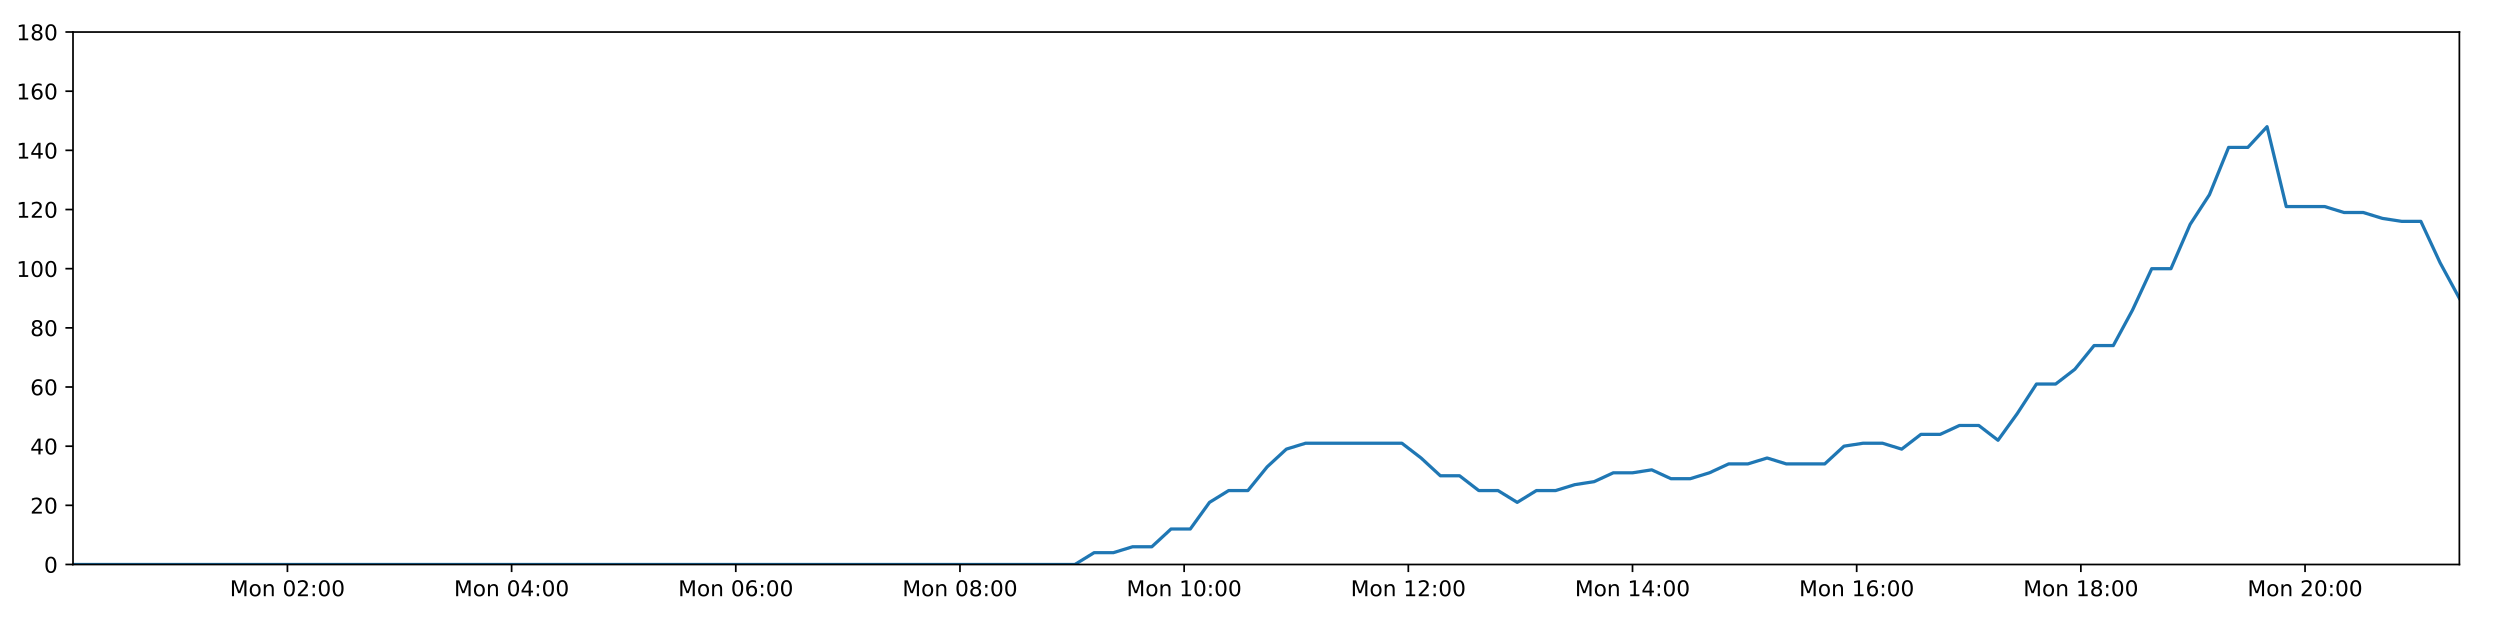
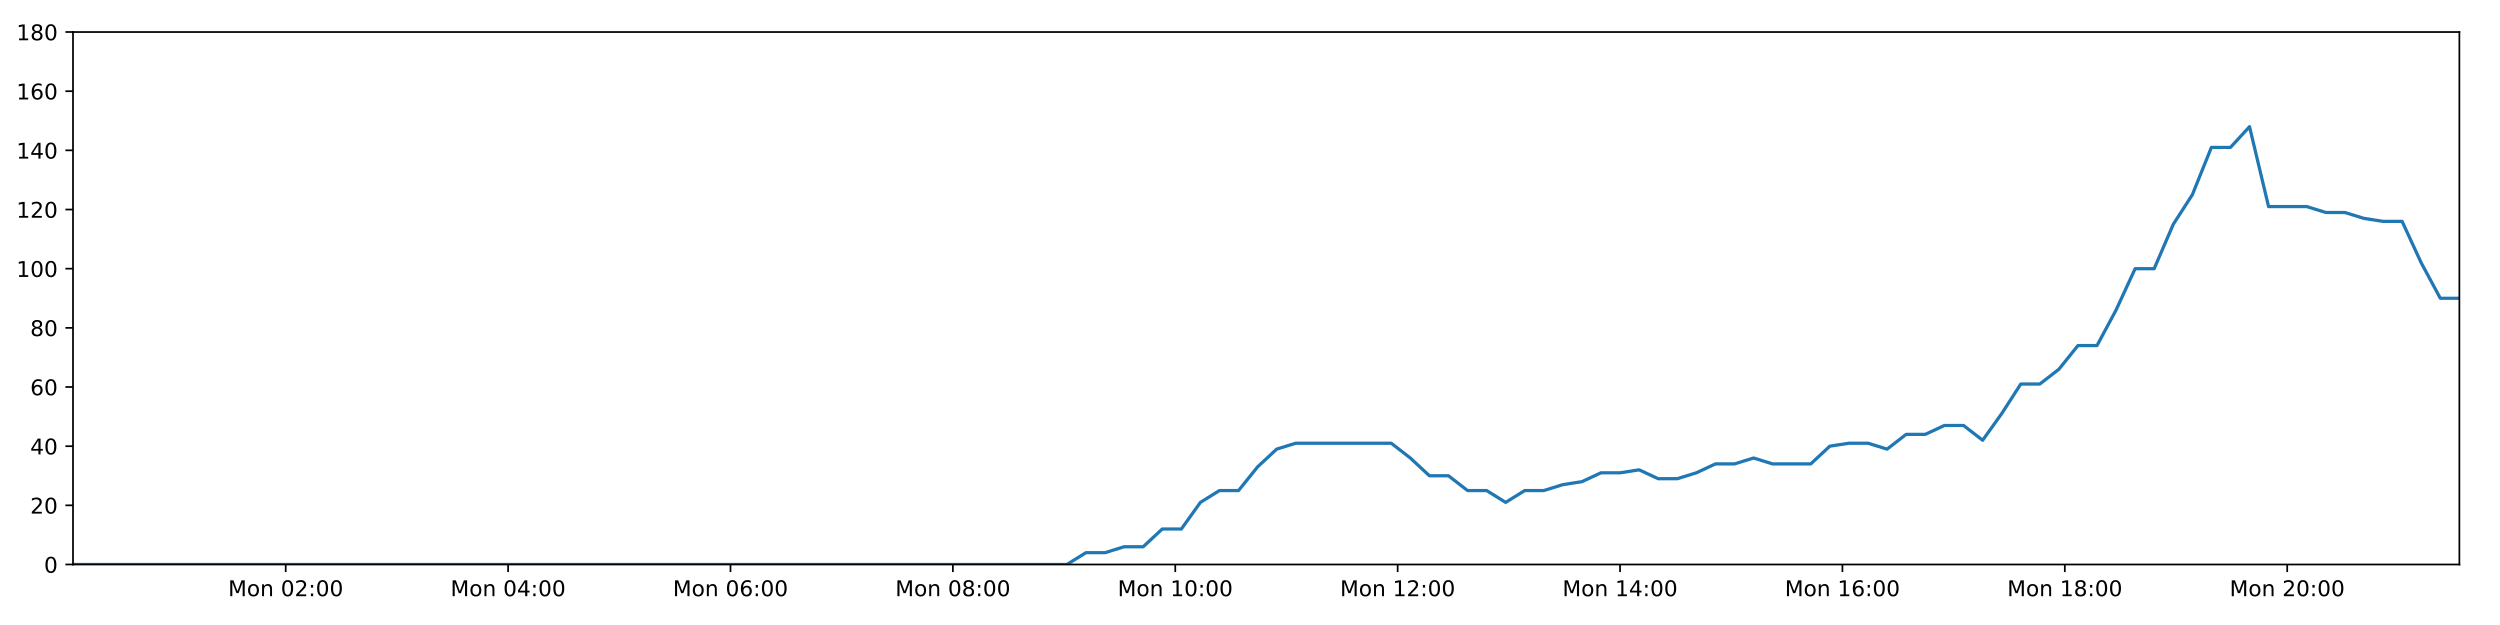
<svg xmlns="http://www.w3.org/2000/svg" xmlns:xlink="http://www.w3.org/1999/xlink" height="288pt" version="1.1" viewBox="0 0 1152 288" width="1152pt">
  <defs>
    <style type="text/css">
*{stroke-linecap:butt;stroke-linejoin:round;}
  </style>
  </defs>
  <g id="figure_1">
    <g id="patch_1">
      <path d="M 0 288  L 1152 288  L 1152 0  L 0 0  z " style="fill:#ffffff;" />
    </g>
    <g id="axes_1">
      <g id="patch_2">
        <path d="M 33.64 260.12  L 1133.28 260.12  L 1133.28 14.76  L 33.64 14.76  z " style="fill:#ffffff;" />
      </g>
      <g id="matplotlib.axis_1">
        <g id="xtick_1">
          <g id="line2d_1">
            <defs>
-               <path d="M 0 0  L 0 3.5  " id="m60c065f0be" style="stroke:#000000;stroke-width:0.8;" />
-             </defs>
-             <g>
-               <use style="stroke:#000000;stroke-width:0.8;" x="132.447" xlink:href="#m60c065f0be" y="260.12" />
+               <path d="M 0 0  L 0 3.5  " id="mb39bfa1cd4" style="stroke:#000000;stroke-width:0.8;" />
+             </defs>
+             <g>
+               <use style="stroke:#000000;stroke-width:0.8;" x="131.657" xlink:href="#mb39bfa1cd4" y="260.12" />
            </g>
          </g>
          <g id="text_1">
            <defs>
              <path d="M 9.812 72.906  L 24.516 72.906  L 43.109 23.297  L 61.812 72.906  L 76.516 72.906  L 76.516 0  L 66.891 0  L 66.891 64.016  L 48.094 14.016  L 38.188 14.016  L 19.391 64.016  L 19.391 0  L 9.812 0  z " id="DejaVuSans-77" />
              <path d="M 30.609 48.391  Q 23.391 48.391 19.188 42.75  Q 14.984 37.109 14.984 27.297  Q 14.984 17.484 19.156 11.844  Q 23.344 6.203 30.609 6.203  Q 37.797 6.203 41.984 11.859  Q 46.188 17.531 46.188 27.297  Q 46.188 37.016 41.984 42.703  Q 37.797 48.391 30.609 48.391  z M 30.609 56  Q 42.328 56 49.016 48.375  Q 55.719 40.766 55.719 27.297  Q 55.719 13.875 49.016 6.219  Q 42.328 -1.422 30.609 -1.422  Q 18.844 -1.422 12.172 6.219  Q 5.516 13.875 5.516 27.297  Q 5.516 40.766 12.172 48.375  Q 18.844 56 30.609 56  z " id="DejaVuSans-111" />
              <path d="M 54.891 33.016  L 54.891 0  L 45.906 0  L 45.906 32.719  Q 45.906 40.484 42.875 44.328  Q 39.844 48.188 33.797 48.188  Q 26.516 48.188 22.312 43.547  Q 18.109 38.922 18.109 30.906  L 18.109 0  L 9.078 0  L 9.078 54.688  L 18.109 54.688  L 18.109 46.188  Q 21.344 51.125 25.703 53.562  Q 30.078 56 35.797 56  Q 45.219 56 50.047 50.172  Q 54.891 44.344 54.891 33.016  z " id="DejaVuSans-110" />
              <path id="DejaVuSans-32" />
              <path d="M 31.781 66.406  Q 24.172 66.406 20.328 58.906  Q 16.5 51.422 16.5 36.375  Q 16.5 21.391 20.328 13.891  Q 24.172 6.391 31.781 6.391  Q 39.453 6.391 43.281 13.891  Q 47.125 21.391 47.125 36.375  Q 47.125 51.422 43.281 58.906  Q 39.453 66.406 31.781 66.406  z M 31.781 74.219  Q 44.047 74.219 50.516 64.516  Q 56.984 54.828 56.984 36.375  Q 56.984 17.969 50.516 8.266  Q 44.047 -1.422 31.781 -1.422  Q 19.531 -1.422 13.062 8.266  Q 6.594 17.969 6.594 36.375  Q 6.594 54.828 13.062 64.516  Q 19.531 74.219 31.781 74.219  z " id="DejaVuSans-48" />
              <path d="M 19.188 8.297  L 53.609 8.297  L 53.609 0  L 7.328 0  L 7.328 8.297  Q 12.938 14.109 22.625 23.891  Q 32.328 33.688 34.812 36.531  Q 39.547 41.844 41.422 45.531  Q 43.312 49.219 43.312 52.781  Q 43.312 58.594 39.234 62.25  Q 35.156 65.922 28.609 65.922  Q 23.969 65.922 18.812 64.312  Q 13.672 62.703 7.812 59.422  L 7.812 69.391  Q 13.766 71.781 18.938 73  Q 24.125 74.219 28.422 74.219  Q 39.75 74.219 46.484 68.547  Q 53.219 62.891 53.219 53.422  Q 53.219 48.922 51.531 44.891  Q 49.859 40.875 45.406 35.406  Q 44.188 33.984 37.641 27.219  Q 31.109 20.453 19.188 8.297  z " id="DejaVuSans-50" />
              <path d="M 11.719 12.406  L 22.016 12.406  L 22.016 0  L 11.719 0  z M 11.719 51.703  L 22.016 51.703  L 22.016 39.312  L 11.719 39.312  z " id="DejaVuSans-58" />
            </defs>
-             <g transform="translate(105.906 274.7184)scale(0.1 -0.1)">
+             <g transform="translate(105.1165 274.7184)scale(0.1 -0.1)">
              <use xlink:href="#DejaVuSans-77" />
              <use x="86.279" xlink:href="#DejaVuSans-111" />
              <use x="147.461" xlink:href="#DejaVuSans-110" />
              <use x="210.84" xlink:href="#DejaVuSans-32" />
              <use x="242.627" xlink:href="#DejaVuSans-48" />
              <use x="306.25" xlink:href="#DejaVuSans-50" />
              <use x="369.873" xlink:href="#DejaVuSans-58" />
              <use x="403.564" xlink:href="#DejaVuSans-48" />
              <use x="467.188" xlink:href="#DejaVuSans-48" />
            </g>
          </g>
        </g>
        <g id="xtick_2">
          <g id="line2d_2">
            <g>
-               <use style="stroke:#000000;stroke-width:0.8;" x="235.748" xlink:href="#m60c065f0be" y="260.12" />
+               <use style="stroke:#000000;stroke-width:0.8;" x="234.134" xlink:href="#mb39bfa1cd4" y="260.12" />
            </g>
          </g>
          <g id="text_2">
            <defs>
              <path d="M 37.797 64.312  L 12.891 25.391  L 37.797 25.391  z M 35.203 72.906  L 47.609 72.906  L 47.609 25.391  L 58.016 25.391  L 58.016 17.188  L 47.609 17.188  L 47.609 0  L 37.797 0  L 37.797 17.188  L 4.891 17.188  L 4.891 26.703  z " id="DejaVuSans-52" />
            </defs>
-             <g transform="translate(209.2078 274.7184)scale(0.1 -0.1)">
+             <g transform="translate(207.593 274.7184)scale(0.1 -0.1)">
              <use xlink:href="#DejaVuSans-77" />
              <use x="86.279" xlink:href="#DejaVuSans-111" />
              <use x="147.461" xlink:href="#DejaVuSans-110" />
              <use x="210.84" xlink:href="#DejaVuSans-32" />
              <use x="242.627" xlink:href="#DejaVuSans-48" />
              <use x="306.25" xlink:href="#DejaVuSans-52" />
              <use x="369.873" xlink:href="#DejaVuSans-58" />
              <use x="403.564" xlink:href="#DejaVuSans-48" />
              <use x="467.188" xlink:href="#DejaVuSans-48" />
            </g>
          </g>
        </g>
        <g id="xtick_3">
          <g id="line2d_3">
            <g>
-               <use style="stroke:#000000;stroke-width:0.8;" x="339.05" xlink:href="#m60c065f0be" y="260.12" />
+               <use style="stroke:#000000;stroke-width:0.8;" x="336.61" xlink:href="#mb39bfa1cd4" y="260.12" />
            </g>
          </g>
          <g id="text_3">
            <defs>
              <path d="M 33.016 40.375  Q 26.375 40.375 22.484 35.828  Q 18.609 31.297 18.609 23.391  Q 18.609 15.531 22.484 10.953  Q 26.375 6.391 33.016 6.391  Q 39.656 6.391 43.531 10.953  Q 47.406 15.531 47.406 23.391  Q 47.406 31.297 43.531 35.828  Q 39.656 40.375 33.016 40.375  z M 52.594 71.297  L 52.594 62.312  Q 48.875 64.062 45.094 64.984  Q 41.312 65.922 37.594 65.922  Q 27.828 65.922 22.672 59.328  Q 17.531 52.734 16.797 39.406  Q 19.672 43.656 24.016 45.922  Q 28.375 48.188 33.594 48.188  Q 44.578 48.188 50.953 41.516  Q 57.328 34.859 57.328 23.391  Q 57.328 12.156 50.688 5.359  Q 44.047 -1.422 33.016 -1.422  Q 20.359 -1.422 13.672 8.266  Q 6.984 17.969 6.984 36.375  Q 6.984 53.656 15.188 63.938  Q 23.391 74.219 37.203 74.219  Q 40.922 74.219 44.703 73.484  Q 48.484 72.75 52.594 71.297  z " id="DejaVuSans-54" />
            </defs>
-             <g transform="translate(312.5097 274.7184)scale(0.1 -0.1)">
+             <g transform="translate(310.0695 274.7184)scale(0.1 -0.1)">
              <use xlink:href="#DejaVuSans-77" />
              <use x="86.279" xlink:href="#DejaVuSans-111" />
              <use x="147.461" xlink:href="#DejaVuSans-110" />
              <use x="210.84" xlink:href="#DejaVuSans-32" />
              <use x="242.627" xlink:href="#DejaVuSans-48" />
              <use x="306.25" xlink:href="#DejaVuSans-54" />
              <use x="369.873" xlink:href="#DejaVuSans-58" />
              <use x="403.564" xlink:href="#DejaVuSans-48" />
              <use x="467.188" xlink:href="#DejaVuSans-48" />
            </g>
          </g>
        </g>
        <g id="xtick_4">
          <g id="line2d_4">
            <g>
-               <use style="stroke:#000000;stroke-width:0.8;" x="442.352" xlink:href="#m60c065f0be" y="260.12" />
+               <use style="stroke:#000000;stroke-width:0.8;" x="439.087" xlink:href="#mb39bfa1cd4" y="260.12" />
            </g>
          </g>
          <g id="text_4">
            <defs>
              <path d="M 31.781 34.625  Q 24.75 34.625 20.719 30.859  Q 16.703 27.094 16.703 20.516  Q 16.703 13.922 20.719 10.156  Q 24.75 6.391 31.781 6.391  Q 38.812 6.391 42.859 10.172  Q 46.922 13.969 46.922 20.516  Q 46.922 27.094 42.891 30.859  Q 38.875 34.625 31.781 34.625  z M 21.922 38.812  Q 15.578 40.375 12.031 44.719  Q 8.5 49.078 8.5 55.328  Q 8.5 64.062 14.719 69.141  Q 20.953 74.219 31.781 74.219  Q 42.672 74.219 48.875 69.141  Q 55.078 64.062 55.078 55.328  Q 55.078 49.078 51.531 44.719  Q 48 40.375 41.703 38.812  Q 48.828 37.156 52.797 32.312  Q 56.781 27.484 56.781 20.516  Q 56.781 9.906 50.312 4.234  Q 43.844 -1.422 31.781 -1.422  Q 19.734 -1.422 13.25 4.234  Q 6.781 9.906 6.781 20.516  Q 6.781 27.484 10.781 32.312  Q 14.797 37.156 21.922 38.812  z M 18.312 54.391  Q 18.312 48.734 21.844 45.562  Q 25.391 42.391 31.781 42.391  Q 38.141 42.391 41.719 45.562  Q 45.312 48.734 45.312 54.391  Q 45.312 60.062 41.719 63.234  Q 38.141 66.406 31.781 66.406  Q 25.391 66.406 21.844 63.234  Q 18.312 60.062 18.312 54.391  z " id="DejaVuSans-56" />
            </defs>
-             <g transform="translate(415.8116 274.7184)scale(0.1 -0.1)">
+             <g transform="translate(412.5459 274.7184)scale(0.1 -0.1)">
              <use xlink:href="#DejaVuSans-77" />
              <use x="86.279" xlink:href="#DejaVuSans-111" />
              <use x="147.461" xlink:href="#DejaVuSans-110" />
              <use x="210.84" xlink:href="#DejaVuSans-32" />
              <use x="242.627" xlink:href="#DejaVuSans-48" />
              <use x="306.25" xlink:href="#DejaVuSans-56" />
              <use x="369.873" xlink:href="#DejaVuSans-58" />
              <use x="403.564" xlink:href="#DejaVuSans-48" />
              <use x="467.188" xlink:href="#DejaVuSans-48" />
            </g>
          </g>
        </g>
        <g id="xtick_5">
          <g id="line2d_5">
            <g>
-               <use style="stroke:#000000;stroke-width:0.8;" x="545.654" xlink:href="#m60c065f0be" y="260.12" />
+               <use style="stroke:#000000;stroke-width:0.8;" x="541.563" xlink:href="#mb39bfa1cd4" y="260.12" />
            </g>
          </g>
          <g id="text_5">
            <defs>
              <path d="M 12.406 8.297  L 28.516 8.297  L 28.516 63.922  L 10.984 60.406  L 10.984 69.391  L 28.422 72.906  L 38.281 72.906  L 38.281 8.297  L 54.391 8.297  L 54.391 0  L 12.406 0  z " id="DejaVuSans-49" />
            </defs>
-             <g transform="translate(519.1134 274.7184)scale(0.1 -0.1)">
+             <g transform="translate(515.0224 274.7184)scale(0.1 -0.1)">
              <use xlink:href="#DejaVuSans-77" />
              <use x="86.279" xlink:href="#DejaVuSans-111" />
              <use x="147.461" xlink:href="#DejaVuSans-110" />
              <use x="210.84" xlink:href="#DejaVuSans-32" />
              <use x="242.627" xlink:href="#DejaVuSans-49" />
              <use x="306.25" xlink:href="#DejaVuSans-48" />
              <use x="369.873" xlink:href="#DejaVuSans-58" />
              <use x="403.564" xlink:href="#DejaVuSans-48" />
              <use x="467.188" xlink:href="#DejaVuSans-48" />
            </g>
          </g>
        </g>
        <g id="xtick_6">
          <g id="line2d_6">
            <g>
-               <use style="stroke:#000000;stroke-width:0.8;" x="648.956" xlink:href="#m60c065f0be" y="260.12" />
+               <use style="stroke:#000000;stroke-width:0.8;" x="644.04" xlink:href="#mb39bfa1cd4" y="260.12" />
            </g>
          </g>
          <g id="text_6">
-             <g transform="translate(622.4153 274.7184)scale(0.1 -0.1)">
+             <g transform="translate(617.4989 274.7184)scale(0.1 -0.1)">
              <use xlink:href="#DejaVuSans-77" />
              <use x="86.279" xlink:href="#DejaVuSans-111" />
              <use x="147.461" xlink:href="#DejaVuSans-110" />
              <use x="210.84" xlink:href="#DejaVuSans-32" />
              <use x="242.627" xlink:href="#DejaVuSans-49" />
              <use x="306.25" xlink:href="#DejaVuSans-50" />
              <use x="369.873" xlink:href="#DejaVuSans-58" />
              <use x="403.564" xlink:href="#DejaVuSans-48" />
              <use x="467.188" xlink:href="#DejaVuSans-48" />
            </g>
          </g>
        </g>
        <g id="xtick_7">
          <g id="line2d_7">
            <g>
-               <use style="stroke:#000000;stroke-width:0.8;" x="752.258" xlink:href="#m60c065f0be" y="260.12" />
+               <use style="stroke:#000000;stroke-width:0.8;" x="746.516" xlink:href="#mb39bfa1cd4" y="260.12" />
            </g>
          </g>
          <g id="text_7">
-             <g transform="translate(725.7172 274.7184)scale(0.1 -0.1)">
+             <g transform="translate(719.9754 274.7184)scale(0.1 -0.1)">
              <use xlink:href="#DejaVuSans-77" />
              <use x="86.279" xlink:href="#DejaVuSans-111" />
              <use x="147.461" xlink:href="#DejaVuSans-110" />
              <use x="210.84" xlink:href="#DejaVuSans-32" />
              <use x="242.627" xlink:href="#DejaVuSans-49" />
              <use x="306.25" xlink:href="#DejaVuSans-52" />
              <use x="369.873" xlink:href="#DejaVuSans-58" />
              <use x="403.564" xlink:href="#DejaVuSans-48" />
              <use x="467.188" xlink:href="#DejaVuSans-48" />
            </g>
          </g>
        </g>
        <g id="xtick_8">
          <g id="line2d_8">
            <g>
-               <use style="stroke:#000000;stroke-width:0.8;" x="855.56" xlink:href="#m60c065f0be" y="260.12" />
+               <use style="stroke:#000000;stroke-width:0.8;" x="848.992" xlink:href="#mb39bfa1cd4" y="260.12" />
            </g>
          </g>
          <g id="text_8">
-             <g transform="translate(829.019 274.7184)scale(0.1 -0.1)">
+             <g transform="translate(822.4519 274.7184)scale(0.1 -0.1)">
              <use xlink:href="#DejaVuSans-77" />
              <use x="86.279" xlink:href="#DejaVuSans-111" />
              <use x="147.461" xlink:href="#DejaVuSans-110" />
              <use x="210.84" xlink:href="#DejaVuSans-32" />
              <use x="242.627" xlink:href="#DejaVuSans-49" />
              <use x="306.25" xlink:href="#DejaVuSans-54" />
              <use x="369.873" xlink:href="#DejaVuSans-58" />
              <use x="403.564" xlink:href="#DejaVuSans-48" />
              <use x="467.188" xlink:href="#DejaVuSans-48" />
            </g>
          </g>
        </g>
        <g id="xtick_9">
          <g id="line2d_9">
            <g>
-               <use style="stroke:#000000;stroke-width:0.8;" x="958.862" xlink:href="#m60c065f0be" y="260.12" />
+               <use style="stroke:#000000;stroke-width:0.8;" x="951.469" xlink:href="#mb39bfa1cd4" y="260.12" />
            </g>
          </g>
          <g id="text_9">
-             <g transform="translate(932.3209 274.7184)scale(0.1 -0.1)">
+             <g transform="translate(924.9283 274.7184)scale(0.1 -0.1)">
              <use xlink:href="#DejaVuSans-77" />
              <use x="86.279" xlink:href="#DejaVuSans-111" />
              <use x="147.461" xlink:href="#DejaVuSans-110" />
              <use x="210.84" xlink:href="#DejaVuSans-32" />
              <use x="242.627" xlink:href="#DejaVuSans-49" />
              <use x="306.25" xlink:href="#DejaVuSans-56" />
              <use x="369.873" xlink:href="#DejaVuSans-58" />
              <use x="403.564" xlink:href="#DejaVuSans-48" />
              <use x="467.188" xlink:href="#DejaVuSans-48" />
            </g>
          </g>
        </g>
        <g id="xtick_10">
          <g id="line2d_10">
            <g>
-               <use style="stroke:#000000;stroke-width:0.8;" x="1062.163" xlink:href="#m60c065f0be" y="260.12" />
+               <use style="stroke:#000000;stroke-width:0.8;" x="1053.945" xlink:href="#mb39bfa1cd4" y="260.12" />
            </g>
          </g>
          <g id="text_10">
-             <g transform="translate(1035.623 274.7184)scale(0.1 -0.1)">
+             <g transform="translate(1027.405 274.7184)scale(0.1 -0.1)">
              <use xlink:href="#DejaVuSans-77" />
              <use x="86.279" xlink:href="#DejaVuSans-111" />
              <use x="147.461" xlink:href="#DejaVuSans-110" />
              <use x="210.84" xlink:href="#DejaVuSans-32" />
              <use x="242.627" xlink:href="#DejaVuSans-50" />
              <use x="306.25" xlink:href="#DejaVuSans-48" />
              <use x="369.873" xlink:href="#DejaVuSans-58" />
              <use x="403.564" xlink:href="#DejaVuSans-48" />
              <use x="467.188" xlink:href="#DejaVuSans-48" />
            </g>
          </g>
        </g>
      </g>
      <g id="matplotlib.axis_2">
        <g id="ytick_1">
          <g id="line2d_11">
            <defs>
-               <path d="M 0 0  L -3.5 0  " id="mbae7d63505" style="stroke:#000000;stroke-width:0.8;" />
-             </defs>
-             <g>
-               <use style="stroke:#000000;stroke-width:0.8;" x="33.64" xlink:href="#mbae7d63505" y="260.12" />
+               <path d="M 0 0  L -3.5 0  " id="mf977652f04" style="stroke:#000000;stroke-width:0.8;" />
+             </defs>
+             <g>
+               <use style="stroke:#000000;stroke-width:0.8;" x="33.64" xlink:href="#mf977652f04" y="260.12" />
            </g>
          </g>
          <g id="text_11">
            <g transform="translate(20.2775 263.9192)scale(0.1 -0.1)">
              <use xlink:href="#DejaVuSans-48" />
            </g>
          </g>
        </g>
        <g id="ytick_2">
          <g id="line2d_12">
            <g>
-               <use style="stroke:#000000;stroke-width:0.8;" x="33.64" xlink:href="#mbae7d63505" y="232.858" />
+               <use style="stroke:#000000;stroke-width:0.8;" x="33.64" xlink:href="#mf977652f04" y="232.858" />
            </g>
          </g>
          <g id="text_12">
            <g transform="translate(13.915 236.657)scale(0.1 -0.1)">
              <use xlink:href="#DejaVuSans-50" />
              <use x="63.623" xlink:href="#DejaVuSans-48" />
            </g>
          </g>
        </g>
        <g id="ytick_3">
          <g id="line2d_13">
            <g>
-               <use style="stroke:#000000;stroke-width:0.8;" x="33.64" xlink:href="#mbae7d63505" y="205.596" />
+               <use style="stroke:#000000;stroke-width:0.8;" x="33.64" xlink:href="#mf977652f04" y="205.596" />
            </g>
          </g>
          <g id="text_13">
            <g transform="translate(13.915 209.3948)scale(0.1 -0.1)">
              <use xlink:href="#DejaVuSans-52" />
              <use x="63.623" xlink:href="#DejaVuSans-48" />
            </g>
          </g>
        </g>
        <g id="ytick_4">
          <g id="line2d_14">
            <g>
-               <use style="stroke:#000000;stroke-width:0.8;" x="33.64" xlink:href="#mbae7d63505" y="178.333" />
+               <use style="stroke:#000000;stroke-width:0.8;" x="33.64" xlink:href="#mf977652f04" y="178.333" />
            </g>
          </g>
          <g id="text_14">
            <g transform="translate(13.915 182.1326)scale(0.1 -0.1)">
              <use xlink:href="#DejaVuSans-54" />
              <use x="63.623" xlink:href="#DejaVuSans-48" />
            </g>
          </g>
        </g>
        <g id="ytick_5">
          <g id="line2d_15">
            <g>
-               <use style="stroke:#000000;stroke-width:0.8;" x="33.64" xlink:href="#mbae7d63505" y="151.071" />
+               <use style="stroke:#000000;stroke-width:0.8;" x="33.64" xlink:href="#mf977652f04" y="151.071" />
            </g>
          </g>
          <g id="text_15">
            <g transform="translate(13.915 154.8703)scale(0.1 -0.1)">
              <use xlink:href="#DejaVuSans-56" />
              <use x="63.623" xlink:href="#DejaVuSans-48" />
            </g>
          </g>
        </g>
        <g id="ytick_6">
          <g id="line2d_16">
            <g>
-               <use style="stroke:#000000;stroke-width:0.8;" x="33.64" xlink:href="#mbae7d63505" y="123.809" />
+               <use style="stroke:#000000;stroke-width:0.8;" x="33.64" xlink:href="#mf977652f04" y="123.809" />
            </g>
          </g>
          <g id="text_16">
            <g transform="translate(7.5525 127.6081)scale(0.1 -0.1)">
              <use xlink:href="#DejaVuSans-49" />
              <use x="63.623" xlink:href="#DejaVuSans-48" />
              <use x="127.246" xlink:href="#DejaVuSans-48" />
            </g>
          </g>
        </g>
        <g id="ytick_7">
          <g id="line2d_17">
            <g>
-               <use style="stroke:#000000;stroke-width:0.8;" x="33.64" xlink:href="#mbae7d63505" y="96.547" />
+               <use style="stroke:#000000;stroke-width:0.8;" x="33.64" xlink:href="#mf977652f04" y="96.547" />
            </g>
          </g>
          <g id="text_17">
            <g transform="translate(7.5525 100.3459)scale(0.1 -0.1)">
              <use xlink:href="#DejaVuSans-49" />
              <use x="63.623" xlink:href="#DejaVuSans-50" />
              <use x="127.246" xlink:href="#DejaVuSans-48" />
            </g>
          </g>
        </g>
        <g id="ytick_8">
          <g id="line2d_18">
            <g>
-               <use style="stroke:#000000;stroke-width:0.8;" x="33.64" xlink:href="#mbae7d63505" y="69.284" />
+               <use style="stroke:#000000;stroke-width:0.8;" x="33.64" xlink:href="#mf977652f04" y="69.284" />
            </g>
          </g>
          <g id="text_18">
            <g transform="translate(7.5525 73.08366)scale(0.1 -0.1)">
              <use xlink:href="#DejaVuSans-49" />
              <use x="63.623" xlink:href="#DejaVuSans-52" />
              <use x="127.246" xlink:href="#DejaVuSans-48" />
            </g>
          </g>
        </g>
        <g id="ytick_9">
          <g id="line2d_19">
            <g>
-               <use style="stroke:#000000;stroke-width:0.8;" x="33.64" xlink:href="#mbae7d63505" y="42.022" />
+               <use style="stroke:#000000;stroke-width:0.8;" x="33.64" xlink:href="#mf977652f04" y="42.022" />
            </g>
          </g>
          <g id="text_19">
            <g transform="translate(7.5525 45.82144)scale(0.1 -0.1)">
              <use xlink:href="#DejaVuSans-49" />
              <use x="63.623" xlink:href="#DejaVuSans-54" />
              <use x="127.246" xlink:href="#DejaVuSans-48" />
            </g>
          </g>
        </g>
        <g id="ytick_10">
          <g id="line2d_20">
            <g>
-               <use style="stroke:#000000;stroke-width:0.8;" x="33.64" xlink:href="#mbae7d63505" y="14.76" />
+               <use style="stroke:#000000;stroke-width:0.8;" x="33.64" xlink:href="#mf977652f04" y="14.76" />
            </g>
          </g>
          <g id="text_20">
            <g transform="translate(7.5525 18.55922)scale(0.1 -0.1)">
              <use xlink:href="#DejaVuSans-49" />
              <use x="63.623" xlink:href="#DejaVuSans-56" />
              <use x="127.246" xlink:href="#DejaVuSans-48" />
            </g>
          </g>
        </g>
      </g>
      <g id="line2d_21">
-         <path clip-path="url(#p0d533321b9)" d="M 33.64 260.12  L 42.353 260.12  L 51.062 260.12  L 59.77 260.12  L 68.479 260.12  L 77.186 260.12  L 85.899 260.12  L 94.607 260.12  L 103.319 260.12  L 112.033 260.12  L 120.743 260.12  L 129.451 260.12  L 138.16 260.12  L 146.867 260.12  L 155.578 260.12  L 164.289 260.12  L 172.997 260.12  L 181.706 260.12  L 190.415 260.12  L 199.124 260.12  L 207.834 260.12  L 216.546 260.12  L 225.257 260.12  L 233.967 260.12  L 242.676 260.12  L 251.384 260.12  L 260.096 260.12  L 268.806 260.12  L 277.516 260.12  L 286.227 260.12  L 294.938 260.12  L 303.647 260.12  L 312.357 260.12  L 321.072 260.12  L 329.783 260.12  L 338.494 260.12  L 347.204 260.12  L 355.919 260.12  L 364.63 260.12  L 373.34 260.12  L 382.05 260.12  L 390.765 260.12  L 399.477 260.12  L 408.191 260.12  L 416.901 260.12  L 425.611 260.12  L 434.323 260.12  L 443.036 260.12  L 451.746 260.12  L 460.456 260.12  L 469.165 260.12  L 477.876 260.12  L 486.585 260.12  L 495.294 260.12  L 504.173 254.668  L 513.044 254.668  L 521.911 251.941  L 530.762 251.941  L 539.611 243.763  L 548.479 243.763  L 557.332 231.495  L 566.182 226.042  L 575.04 226.042  L 583.896 215.137  L 592.748 206.959  L 601.619 204.232  L 610.506 204.232  L 619.375 204.232  L 628.231 204.232  L 637.101 204.232  L 645.976 204.232  L 654.833 211.048  L 663.707 219.227  L 672.557 219.227  L 681.406 226.042  L 690.274 226.042  L 699.127 231.495  L 707.99 226.042  L 716.856 226.042  L 725.71 223.316  L 734.561 221.953  L 743.412 217.864  L 752.263 217.864  L 761.122 216.5  L 769.987 220.59  L 778.837 220.59  L 787.709 217.864  L 796.562 213.774  L 805.412 213.774  L 814.28 211.048  L 823.133 213.774  L 831.982 213.774  L 840.835 213.774  L 849.703 205.596  L 858.561 204.232  L 867.431 204.232  L 876.3 206.959  L 885.17 200.143  L 894.052 200.143  L 902.925 196.054  L 911.818 196.054  L 920.686 202.869  L 929.537 190.601  L 938.389 176.97  L 947.239 176.97  L 956.09 170.155  L 964.945 159.25  L 973.796 159.25  L 982.653 142.892  L 991.515 123.809  L 1000.367 123.809  L 1009.241 103.362  L 1018.097 89.731  L 1026.947 67.921  L 1035.804 67.921  L 1044.656 58.38  L 1053.506 95.184  L 1062.362 95.184  L 1071.22 95.184  L 1080.091 97.91  L 1088.944 97.91  L 1097.816 100.636  L 1106.675 101.999  L 1115.528 101.999  L 1124.393 121.083  L 1133.28 137.44  " style="fill:none;stroke:#1f77b4;stroke-linecap:square;stroke-width:1.5;" />
+         <path clip-path="url(#p09518395fa)" d="M 33.64 260.12  L 42.283 260.12  L 50.923 260.12  L 59.561 260.12  L 68.2 260.12  L 76.838 260.12  L 85.481 260.12  L 94.12 260.12  L 102.763 260.12  L 111.407 260.12  L 120.047 260.12  L 128.685 260.12  L 137.325 260.12  L 145.962 260.12  L 154.604 260.12  L 163.246 260.12  L 171.884 260.12  L 180.523 260.12  L 189.163 260.12  L 197.802 260.12  L 206.442 260.12  L 215.084 260.12  L 223.726 260.12  L 232.367 260.12  L 241.005 260.12  L 249.644 260.12  L 258.286 260.12  L 266.927 260.12  L 275.568 260.12  L 284.208 260.12  L 292.851 260.12  L 301.49 260.12  L 310.13 260.12  L 318.776 260.12  L 327.417 260.12  L 336.059 260.12  L 344.699 260.12  L 353.344 260.12  L 361.985 260.12  L 370.626 260.12  L 379.266 260.12  L 387.911 260.12  L 396.554 260.12  L 405.199 260.12  L 413.839 260.12  L 422.479 260.12  L 431.121 260.12  L 439.765 260.12  L 448.405 260.12  L 457.046 260.12  L 465.685 260.12  L 474.327 260.12  L 482.966 260.12  L 491.605 260.12  L 500.414 254.668  L 509.214 254.668  L 518.01 251.941  L 526.789 251.941  L 535.568 243.763  L 544.366 243.763  L 553.148 231.495  L 561.927 226.042  L 570.714 226.042  L 579.5 215.137  L 588.281 206.959  L 597.081 204.232  L 605.897 204.232  L 614.694 204.232  L 623.48 204.232  L 632.279 204.232  L 641.083 204.232  L 649.87 211.048  L 658.672 219.227  L 667.452 219.227  L 676.23 226.042  L 685.027 226.042  L 693.809 231.495  L 702.602 226.042  L 711.397 226.042  L 720.18 223.316  L 728.961 221.953  L 737.741 217.864  L 746.521 217.864  L 755.309 216.5  L 764.103 220.59  L 772.883 220.59  L 781.684 217.864  L 790.466 213.774  L 799.245 213.774  L 808.042 211.048  L 816.825 213.774  L 825.603 213.774  L 834.385 213.774  L 843.183 205.596  L 851.97 204.232  L 860.769 204.232  L 869.567 206.959  L 878.366 200.143  L 887.178 200.143  L 895.979 196.054  L 904.801 196.054  L 913.599 202.869  L 922.379 190.601  L 931.16 176.97  L 939.94 176.97  L 948.72 170.155  L 957.503 159.25  L 966.285 159.25  L 975.07 142.892  L 983.862 123.809  L 992.642 123.809  L 1001.446 103.362  L 1010.231 89.731  L 1019.01 67.921  L 1027.797 67.921  L 1036.578 58.38  L 1045.357 95.184  L 1054.142 95.184  L 1062.93 95.184  L 1071.73 97.91  L 1080.512 97.91  L 1089.313 100.636  L 1098.101 101.999  L 1106.884 101.999  L 1115.678 121.083  L 1124.494 137.44  L 1133.28 137.44  " style="fill:none;stroke:#1f77b4;stroke-linecap:square;stroke-width:1.5;" />
      </g>
      <g id="patch_3">
        <path d="M 33.64 260.12  L 33.64 14.76  " style="fill:none;stroke:#000000;stroke-linecap:square;stroke-linejoin:miter;stroke-width:0.8;" />
      </g>
      <g id="patch_4">
        <path d="M 1133.28 260.12  L 1133.28 14.76  " style="fill:none;stroke:#000000;stroke-linecap:square;stroke-linejoin:miter;stroke-width:0.8;" />
      </g>
      <g id="patch_5">
        <path d="M 33.64 260.12  L 1133.28 260.12  " style="fill:none;stroke:#000000;stroke-linecap:square;stroke-linejoin:miter;stroke-width:0.8;" />
      </g>
      <g id="patch_6">
        <path d="M 33.64 14.76  L 1133.28 14.76  " style="fill:none;stroke:#000000;stroke-linecap:square;stroke-linejoin:miter;stroke-width:0.8;" />
      </g>
    </g>
  </g>
  <defs>
-     <clipPath id="p0d533321b9">
+     <clipPath id="p09518395fa">
      <rect height="245.36" width="1099.64" x="33.64" y="14.76" />
    </clipPath>
  </defs>
</svg>
